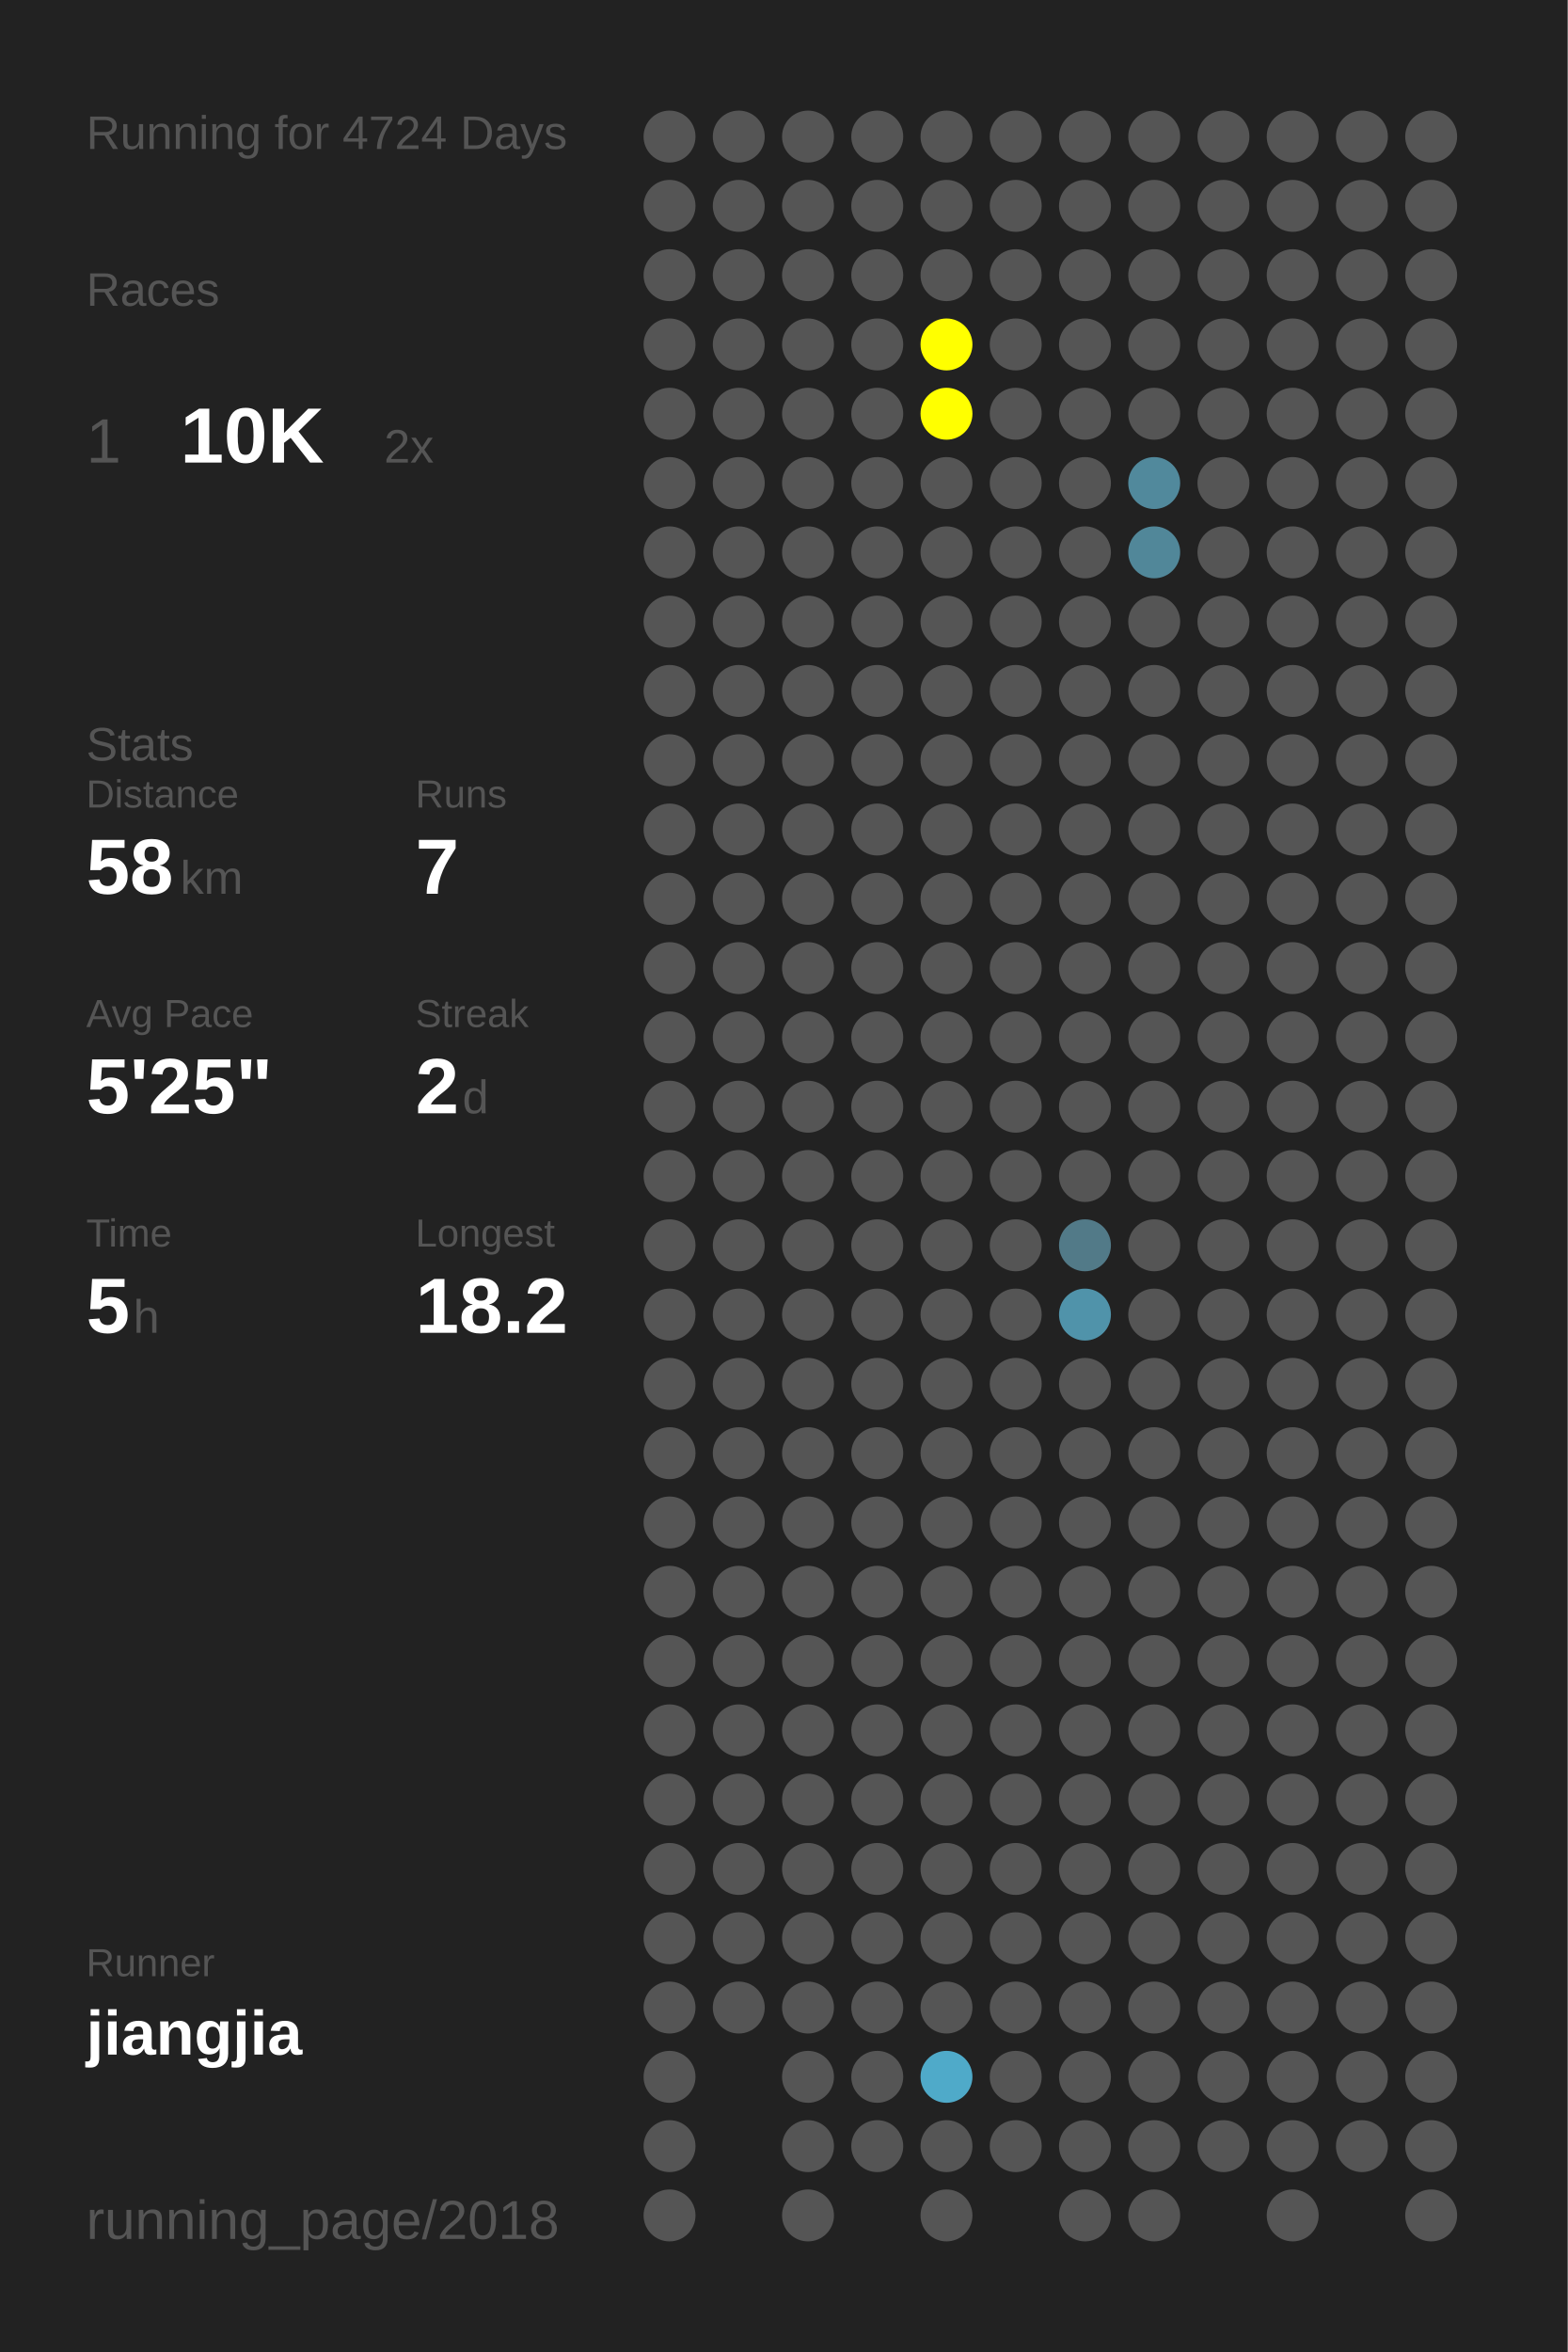
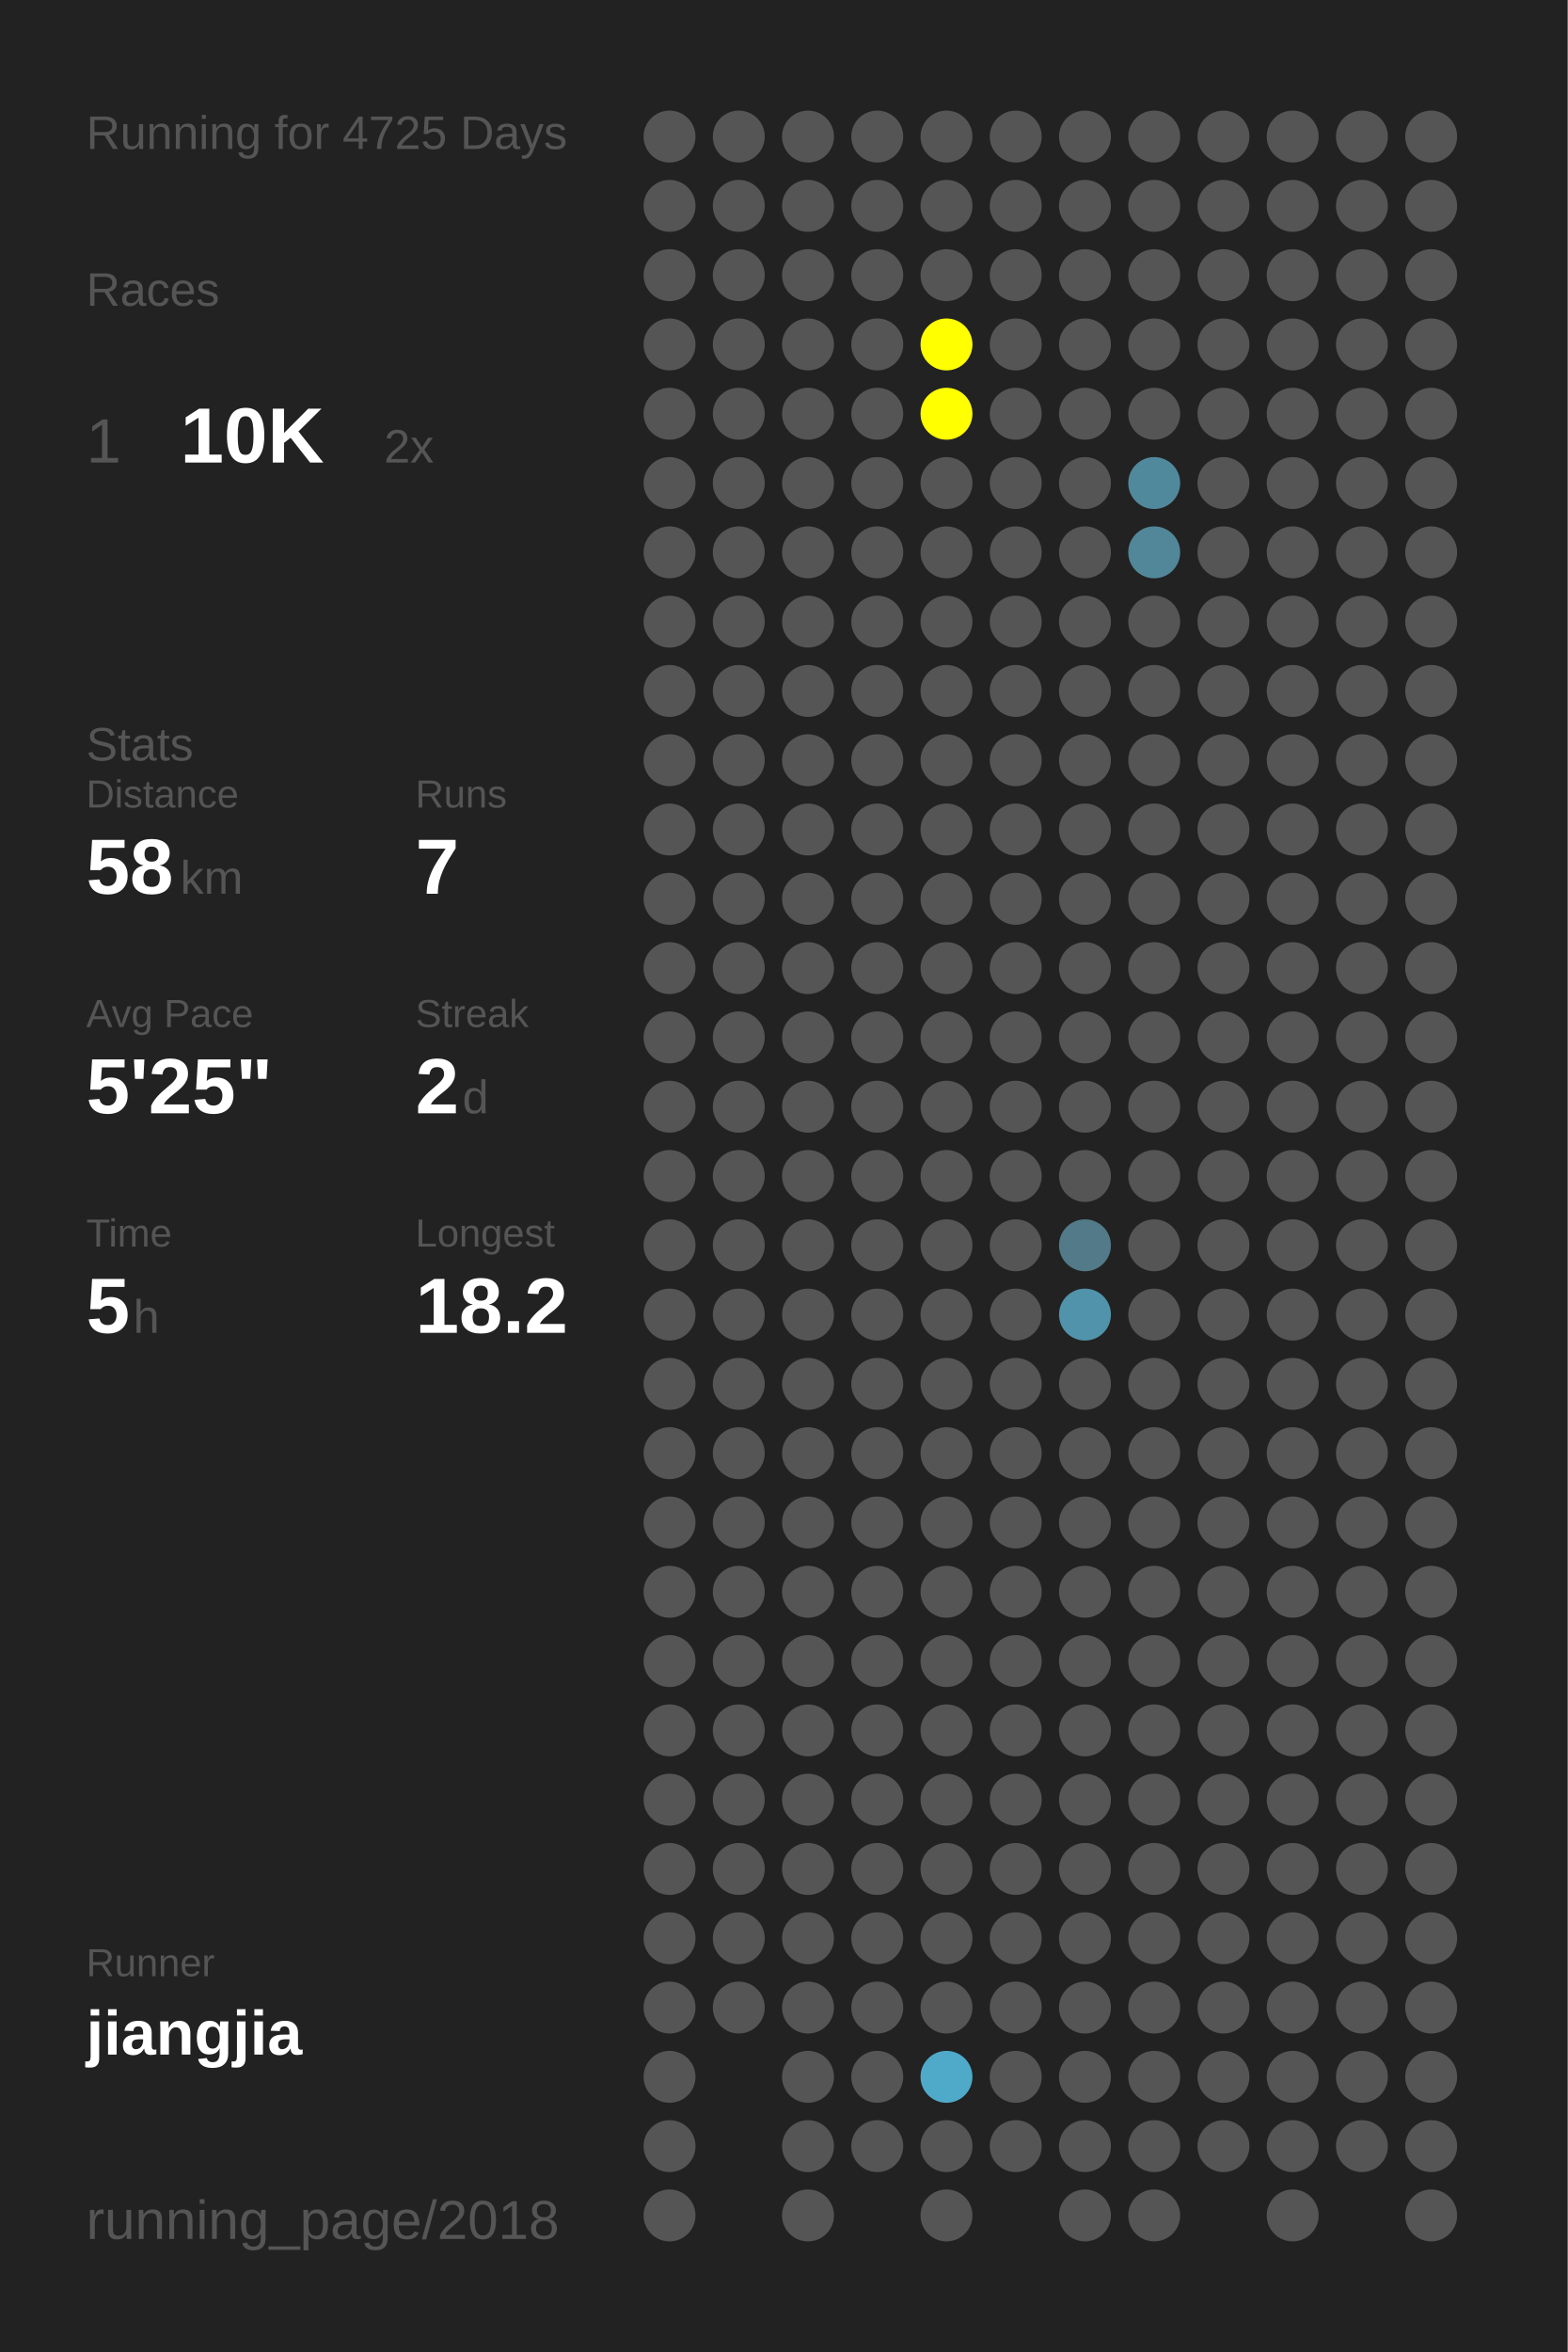
<svg xmlns="http://www.w3.org/2000/svg" baseProfile="full" height="300mm" version="1.1" viewBox="0,0,200,300" width="200mm">
  <defs />
  <rect fill="#222222" height="300" width="200" x="0" y="0" />
-   <text fill="#555555" style="font-size:6px; font-family:Arial;" x="11" y="19">Running for 4724 Days</text>
+   <text fill="#555555" style="font-size:6px; font-family:Arial;" x="11" y="19">Running for 4725 Days</text>
  <text fill="#555555" style="font-size:6px; font-family:Arial;" x="11" y="39">Races</text>
  <text fill="#555555" style="font-size:8px; font-family:Arial;" x="11" y="59">1</text>
  <text fill="#FFFFFF" style="font-size:10px; font-family:Arial; font-weight:bold;" x="23" y="59">10K</text>
  <text fill="#555555" style="font-size:6px; font-family:Arial;" x="49" y="59">2x</text>
  <text fill="#555555" style="font-size:6px; font-family:Arial;" x="11" y="97">Stats</text>
  <text fill="#555555" style="font-size:5px; font-family:Arial;" x="11" y="103">Distance</text>
  <text fill="#FFFFFF" style="font-size:10px; font-family:Arial; font-weight:bold;" x="11" y="114">58</text>
  <text fill="#555555" style="font-size:6px; font-family:Arial;" x="23" y="114">km</text>
  <text fill="#555555" style="font-size:5px; font-family:Arial;" x="53" y="103">Runs</text>
  <text fill="#FFFFFF" style="font-size:10px; font-family:Arial; font-weight:bold;" x="53" y="114">7</text>
  <text fill="#555555" style="font-size:5px; font-family:Arial;" x="11" y="131">Avg Pace</text>
  <text fill="#FFFFFF" style="font-size:10px; font-family:Arial; font-weight:bold;" x="11" y="142">5'25"</text>
  <text fill="#555555" style="font-size:5px; font-family:Arial;" x="53" y="131">Streak</text>
  <text fill="#FFFFFF" style="font-size:10px; font-family:Arial; font-weight:bold;" x="53" y="142">2</text>
  <text fill="#555555" style="font-size:6px; font-family:Arial;" x="59" y="142">d</text>
  <text fill="#555555" style="font-size:5px; font-family:Arial;" x="11" y="159">Time</text>
  <text fill="#FFFFFF" style="font-size:10px; font-family:Arial; font-weight:bold;" x="11" y="170">5</text>
  <text fill="#555555" style="font-size:6px; font-family:Arial;" x="17" y="170">h</text>
  <text fill="#555555" style="font-size:5px; font-family:Arial;" x="53" y="159">Longest</text>
  <text fill="#FFFFFF" style="font-size:10px; font-family:Arial; font-weight:bold;" x="53" y="170">18.2</text>
  <text fill="#555555" style="font-size:5px; font-family:Arial;" x="11" y="252.065">Runner</text>
  <text fill="#FFFFFF" style="font-size:8px; font-family:Arial; font-weight:bold;" x="11" y="262.065">jiangjia</text>
  <text fill="#555555" style="font-size:7px; font-family:Arial;" x="11" y="285.581">running_page/2018</text>
  <circle cx="85.417" cy="17.419" fill="#555555" r="3.312" />
  <circle cx="85.417" cy="26.258" fill="#555555" r="3.312" />
  <circle cx="85.417" cy="35.097" fill="#555555" r="3.312" />
  <circle cx="85.417" cy="43.935" fill="#555555" r="3.312" />
  <circle cx="85.417" cy="52.774" fill="#555555" r="3.312" />
  <circle cx="85.417" cy="61.613" fill="#555555" r="3.312" />
  <circle cx="85.417" cy="70.452" fill="#555555" r="3.312" />
  <circle cx="85.417" cy="79.29" fill="#555555" r="3.312" />
  <circle cx="85.417" cy="88.129" fill="#555555" r="3.312" />
  <circle cx="85.417" cy="96.968" fill="#555555" r="3.312" />
  <circle cx="85.417" cy="105.806" fill="#555555" r="3.312" />
  <circle cx="85.417" cy="114.645" fill="#555555" r="3.312" />
  <circle cx="85.417" cy="123.484" fill="#555555" r="3.312" />
  <circle cx="85.417" cy="132.323" fill="#555555" r="3.312" />
  <circle cx="85.417" cy="141.161" fill="#555555" r="3.312" />
  <circle cx="85.417" cy="150" fill="#555555" r="3.312" />
  <circle cx="85.417" cy="158.839" fill="#555555" r="3.312" />
  <circle cx="85.417" cy="167.677" fill="#555555" r="3.312" />
  <circle cx="85.417" cy="176.516" fill="#555555" r="3.312" />
  <circle cx="85.417" cy="185.355" fill="#555555" r="3.312" />
  <circle cx="85.417" cy="194.194" fill="#555555" r="3.312" />
  <circle cx="85.417" cy="203.032" fill="#555555" r="3.312" />
  <circle cx="85.417" cy="211.871" fill="#555555" r="3.312" />
  <circle cx="85.417" cy="220.71" fill="#555555" r="3.312" />
  <circle cx="85.417" cy="229.548" fill="#555555" r="3.312" />
  <circle cx="85.417" cy="238.387" fill="#555555" r="3.312" />
  <circle cx="85.417" cy="247.226" fill="#555555" r="3.312" />
  <circle cx="85.417" cy="256.065" fill="#555555" r="3.312" />
  <circle cx="85.417" cy="264.903" fill="#555555" r="3.312" />
  <circle cx="85.417" cy="273.742" fill="#555555" r="3.312" />
  <circle cx="85.417" cy="282.581" fill="#555555" r="3.312" />
  <circle cx="94.25" cy="17.419" fill="#555555" r="3.312" />
  <circle cx="94.25" cy="26.258" fill="#555555" r="3.312" />
  <circle cx="94.25" cy="35.097" fill="#555555" r="3.312" />
  <circle cx="94.25" cy="43.935" fill="#555555" r="3.312" />
  <circle cx="94.25" cy="52.774" fill="#555555" r="3.312" />
  <circle cx="94.25" cy="61.613" fill="#555555" r="3.312" />
  <circle cx="94.25" cy="70.452" fill="#555555" r="3.312" />
  <circle cx="94.25" cy="79.29" fill="#555555" r="3.312" />
  <circle cx="94.25" cy="88.129" fill="#555555" r="3.312" />
  <circle cx="94.25" cy="96.968" fill="#555555" r="3.312" />
  <circle cx="94.25" cy="105.806" fill="#555555" r="3.312" />
  <circle cx="94.25" cy="114.645" fill="#555555" r="3.312" />
  <circle cx="94.25" cy="123.484" fill="#555555" r="3.312" />
  <circle cx="94.25" cy="132.323" fill="#555555" r="3.312" />
  <circle cx="94.25" cy="141.161" fill="#555555" r="3.312" />
  <circle cx="94.25" cy="150" fill="#555555" r="3.312" />
  <circle cx="94.25" cy="158.839" fill="#555555" r="3.312" />
  <circle cx="94.25" cy="167.677" fill="#555555" r="3.312" />
  <circle cx="94.25" cy="176.516" fill="#555555" r="3.312" />
  <circle cx="94.25" cy="185.355" fill="#555555" r="3.312" />
  <circle cx="94.25" cy="194.194" fill="#555555" r="3.312" />
  <circle cx="94.25" cy="203.032" fill="#555555" r="3.312" />
  <circle cx="94.25" cy="211.871" fill="#555555" r="3.312" />
  <circle cx="94.25" cy="220.71" fill="#555555" r="3.312" />
  <circle cx="94.25" cy="229.548" fill="#555555" r="3.312" />
  <circle cx="94.25" cy="238.387" fill="#555555" r="3.312" />
  <circle cx="94.25" cy="247.226" fill="#555555" r="3.312" />
  <circle cx="94.25" cy="256.065" fill="#555555" r="3.312" />
  <circle cx="103.083" cy="17.419" fill="#555555" r="3.312" />
  <circle cx="103.083" cy="26.258" fill="#555555" r="3.312" />
  <circle cx="103.083" cy="35.097" fill="#555555" r="3.312" />
  <circle cx="103.083" cy="43.935" fill="#555555" r="3.312" />
  <circle cx="103.083" cy="52.774" fill="#555555" r="3.312" />
  <circle cx="103.083" cy="61.613" fill="#555555" r="3.312" />
  <circle cx="103.083" cy="70.452" fill="#555555" r="3.312" />
  <circle cx="103.083" cy="79.29" fill="#555555" r="3.312" />
  <circle cx="103.083" cy="88.129" fill="#555555" r="3.312" />
  <circle cx="103.083" cy="96.968" fill="#555555" r="3.312" />
  <circle cx="103.083" cy="105.806" fill="#555555" r="3.312" />
  <circle cx="103.083" cy="114.645" fill="#555555" r="3.312" />
  <circle cx="103.083" cy="123.484" fill="#555555" r="3.312" />
  <circle cx="103.083" cy="132.323" fill="#555555" r="3.312" />
  <circle cx="103.083" cy="141.161" fill="#555555" r="3.312" />
  <circle cx="103.083" cy="150" fill="#555555" r="3.312" />
  <circle cx="103.083" cy="158.839" fill="#555555" r="3.312" />
  <circle cx="103.083" cy="167.677" fill="#555555" r="3.312" />
  <circle cx="103.083" cy="176.516" fill="#555555" r="3.312" />
  <circle cx="103.083" cy="185.355" fill="#555555" r="3.312" />
  <circle cx="103.083" cy="194.194" fill="#555555" r="3.312" />
  <circle cx="103.083" cy="203.032" fill="#555555" r="3.312" />
  <circle cx="103.083" cy="211.871" fill="#555555" r="3.312" />
  <circle cx="103.083" cy="220.71" fill="#555555" r="3.312" />
  <circle cx="103.083" cy="229.548" fill="#555555" r="3.312" />
  <circle cx="103.083" cy="238.387" fill="#555555" r="3.312" />
  <circle cx="103.083" cy="247.226" fill="#555555" r="3.312" />
  <circle cx="103.083" cy="256.065" fill="#555555" r="3.312" />
  <circle cx="103.083" cy="264.903" fill="#555555" r="3.312" />
  <circle cx="103.083" cy="273.742" fill="#555555" r="3.312" />
  <circle cx="103.083" cy="282.581" fill="#555555" r="3.312" />
  <circle cx="111.917" cy="17.419" fill="#555555" r="3.312" />
  <circle cx="111.917" cy="26.258" fill="#555555" r="3.312" />
  <circle cx="111.917" cy="35.097" fill="#555555" r="3.312" />
  <circle cx="111.917" cy="43.935" fill="#555555" r="3.312" />
  <circle cx="111.917" cy="52.774" fill="#555555" r="3.312" />
  <circle cx="111.917" cy="61.613" fill="#555555" r="3.312" />
  <circle cx="111.917" cy="70.452" fill="#555555" r="3.312" />
  <circle cx="111.917" cy="79.29" fill="#555555" r="3.312" />
  <circle cx="111.917" cy="88.129" fill="#555555" r="3.312" />
  <circle cx="111.917" cy="96.968" fill="#555555" r="3.312" />
  <circle cx="111.917" cy="105.806" fill="#555555" r="3.312" />
  <circle cx="111.917" cy="114.645" fill="#555555" r="3.312" />
  <circle cx="111.917" cy="123.484" fill="#555555" r="3.312" />
  <circle cx="111.917" cy="132.323" fill="#555555" r="3.312" />
  <circle cx="111.917" cy="141.161" fill="#555555" r="3.312" />
  <circle cx="111.917" cy="150" fill="#555555" r="3.312" />
  <circle cx="111.917" cy="158.839" fill="#555555" r="3.312" />
  <circle cx="111.917" cy="167.677" fill="#555555" r="3.312" />
  <circle cx="111.917" cy="176.516" fill="#555555" r="3.312" />
  <circle cx="111.917" cy="185.355" fill="#555555" r="3.312" />
  <circle cx="111.917" cy="194.194" fill="#555555" r="3.312" />
  <circle cx="111.917" cy="203.032" fill="#555555" r="3.312" />
  <circle cx="111.917" cy="211.871" fill="#555555" r="3.312" />
  <circle cx="111.917" cy="220.71" fill="#555555" r="3.312" />
  <circle cx="111.917" cy="229.548" fill="#555555" r="3.312" />
  <circle cx="111.917" cy="238.387" fill="#555555" r="3.312" />
  <circle cx="111.917" cy="247.226" fill="#555555" r="3.312" />
  <circle cx="111.917" cy="256.065" fill="#555555" r="3.312" />
  <circle cx="111.917" cy="264.903" fill="#555555" r="3.312" />
  <circle cx="111.917" cy="273.742" fill="#555555" r="3.312" />
  <circle cx="120.75" cy="17.419" fill="#555555" r="3.312" />
  <circle cx="120.75" cy="26.258" fill="#555555" r="3.312" />
  <circle cx="120.75" cy="35.097" fill="#555555" r="3.312" />
  <circle cx="120.75" cy="43.935" fill="#FFFF00" r="3.312" />
  <circle cx="120.75" cy="52.774" fill="#FFFF00" r="3.312" />
  <circle cx="120.75" cy="61.613" fill="#555555" r="3.312" />
  <circle cx="120.75" cy="70.452" fill="#555555" r="3.312" />
  <circle cx="120.75" cy="79.29" fill="#555555" r="3.312" />
  <circle cx="120.75" cy="88.129" fill="#555555" r="3.312" />
  <circle cx="120.75" cy="96.968" fill="#555555" r="3.312" />
  <circle cx="120.75" cy="105.806" fill="#555555" r="3.312" />
  <circle cx="120.75" cy="114.645" fill="#555555" r="3.312" />
  <circle cx="120.75" cy="123.484" fill="#555555" r="3.312" />
  <circle cx="120.75" cy="132.323" fill="#555555" r="3.312" />
  <circle cx="120.75" cy="141.161" fill="#555555" r="3.312" />
  <circle cx="120.75" cy="150" fill="#555555" r="3.312" />
  <circle cx="120.75" cy="158.839" fill="#555555" r="3.312" />
  <circle cx="120.75" cy="167.677" fill="#555555" r="3.312" />
  <circle cx="120.75" cy="176.516" fill="#555555" r="3.312" />
  <circle cx="120.75" cy="185.355" fill="#555555" r="3.312" />
  <circle cx="120.75" cy="194.194" fill="#555555" r="3.312" />
  <circle cx="120.75" cy="203.032" fill="#555555" r="3.312" />
  <circle cx="120.75" cy="211.871" fill="#555555" r="3.312" />
  <circle cx="120.75" cy="220.71" fill="#555555" r="3.312" />
  <circle cx="120.75" cy="229.548" fill="#555555" r="3.312" />
  <circle cx="120.75" cy="238.387" fill="#555555" r="3.312" />
  <circle cx="120.75" cy="247.226" fill="#555555" r="3.312" />
  <circle cx="120.75" cy="256.065" fill="#555555" r="3.312" />
  <circle cx="120.75" cy="264.903" fill="#4faac9" r="3.312" />
  <circle cx="120.75" cy="273.742" fill="#555555" r="3.312" />
  <circle cx="120.75" cy="282.581" fill="#555555" r="3.312" />
  <circle cx="129.583" cy="17.419" fill="#555555" r="3.312" />
  <circle cx="129.583" cy="26.258" fill="#555555" r="3.312" />
  <circle cx="129.583" cy="35.097" fill="#555555" r="3.312" />
  <circle cx="129.583" cy="43.935" fill="#555555" r="3.312" />
  <circle cx="129.583" cy="52.774" fill="#555555" r="3.312" />
  <circle cx="129.583" cy="61.613" fill="#555555" r="3.312" />
  <circle cx="129.583" cy="70.452" fill="#555555" r="3.312" />
  <circle cx="129.583" cy="79.29" fill="#555555" r="3.312" />
  <circle cx="129.583" cy="88.129" fill="#555555" r="3.312" />
  <circle cx="129.583" cy="96.968" fill="#555555" r="3.312" />
  <circle cx="129.583" cy="105.806" fill="#555555" r="3.312" />
  <circle cx="129.583" cy="114.645" fill="#555555" r="3.312" />
  <circle cx="129.583" cy="123.484" fill="#555555" r="3.312" />
  <circle cx="129.583" cy="132.323" fill="#555555" r="3.312" />
  <circle cx="129.583" cy="141.161" fill="#555555" r="3.312" />
  <circle cx="129.583" cy="150" fill="#555555" r="3.312" />
  <circle cx="129.583" cy="158.839" fill="#555555" r="3.312" />
  <circle cx="129.583" cy="167.677" fill="#555555" r="3.312" />
  <circle cx="129.583" cy="176.516" fill="#555555" r="3.312" />
  <circle cx="129.583" cy="185.355" fill="#555555" r="3.312" />
  <circle cx="129.583" cy="194.194" fill="#555555" r="3.312" />
  <circle cx="129.583" cy="203.032" fill="#555555" r="3.312" />
  <circle cx="129.583" cy="211.871" fill="#555555" r="3.312" />
  <circle cx="129.583" cy="220.71" fill="#555555" r="3.312" />
  <circle cx="129.583" cy="229.548" fill="#555555" r="3.312" />
  <circle cx="129.583" cy="238.387" fill="#555555" r="3.312" />
  <circle cx="129.583" cy="247.226" fill="#555555" r="3.312" />
  <circle cx="129.583" cy="256.065" fill="#555555" r="3.312" />
  <circle cx="129.583" cy="264.903" fill="#555555" r="3.312" />
  <circle cx="129.583" cy="273.742" fill="#555555" r="3.312" />
  <circle cx="138.417" cy="17.419" fill="#555555" r="3.312" />
  <circle cx="138.417" cy="26.258" fill="#555555" r="3.312" />
  <circle cx="138.417" cy="35.097" fill="#555555" r="3.312" />
  <circle cx="138.417" cy="43.935" fill="#555555" r="3.312" />
  <circle cx="138.417" cy="52.774" fill="#555555" r="3.312" />
  <circle cx="138.417" cy="61.613" fill="#555555" r="3.312" />
  <circle cx="138.417" cy="70.452" fill="#555555" r="3.312" />
  <circle cx="138.417" cy="79.29" fill="#555555" r="3.312" />
  <circle cx="138.417" cy="88.129" fill="#555555" r="3.312" />
  <circle cx="138.417" cy="96.968" fill="#555555" r="3.312" />
  <circle cx="138.417" cy="105.806" fill="#555555" r="3.312" />
  <circle cx="138.417" cy="114.645" fill="#555555" r="3.312" />
  <circle cx="138.417" cy="123.484" fill="#555555" r="3.312" />
  <circle cx="138.417" cy="132.323" fill="#555555" r="3.312" />
  <circle cx="138.417" cy="141.161" fill="#555555" r="3.312" />
  <circle cx="138.417" cy="150" fill="#555555" r="3.312" />
  <circle cx="138.417" cy="158.839" fill="#527a88" r="3.312" />
  <circle cx="138.417" cy="167.677" fill="#5093aa" r="3.312" />
  <circle cx="138.417" cy="176.516" fill="#555555" r="3.312" />
  <circle cx="138.417" cy="185.355" fill="#555555" r="3.312" />
  <circle cx="138.417" cy="194.194" fill="#555555" r="3.312" />
  <circle cx="138.417" cy="203.032" fill="#555555" r="3.312" />
  <circle cx="138.417" cy="211.871" fill="#555555" r="3.312" />
  <circle cx="138.417" cy="220.71" fill="#555555" r="3.312" />
  <circle cx="138.417" cy="229.548" fill="#555555" r="3.312" />
  <circle cx="138.417" cy="238.387" fill="#555555" r="3.312" />
  <circle cx="138.417" cy="247.226" fill="#555555" r="3.312" />
  <circle cx="138.417" cy="256.065" fill="#555555" r="3.312" />
  <circle cx="138.417" cy="264.903" fill="#555555" r="3.312" />
  <circle cx="138.417" cy="273.742" fill="#555555" r="3.312" />
  <circle cx="138.417" cy="282.581" fill="#555555" r="3.312" />
  <circle cx="147.25" cy="17.419" fill="#555555" r="3.312" />
  <circle cx="147.25" cy="26.258" fill="#555555" r="3.312" />
  <circle cx="147.25" cy="35.097" fill="#555555" r="3.312" />
  <circle cx="147.25" cy="43.935" fill="#555555" r="3.312" />
  <circle cx="147.25" cy="52.774" fill="#555555" r="3.312" />
  <circle cx="147.25" cy="61.613" fill="#51899c" r="3.312" />
  <circle cx="147.25" cy="70.452" fill="#518799" r="3.312" />
  <circle cx="147.25" cy="79.29" fill="#555555" r="3.312" />
  <circle cx="147.25" cy="88.129" fill="#555555" r="3.312" />
  <circle cx="147.25" cy="96.968" fill="#555555" r="3.312" />
  <circle cx="147.25" cy="105.806" fill="#555555" r="3.312" />
  <circle cx="147.25" cy="114.645" fill="#555555" r="3.312" />
  <circle cx="147.25" cy="123.484" fill="#555555" r="3.312" />
  <circle cx="147.25" cy="132.323" fill="#555555" r="3.312" />
  <circle cx="147.25" cy="141.161" fill="#555555" r="3.312" />
  <circle cx="147.25" cy="150" fill="#555555" r="3.312" />
  <circle cx="147.25" cy="158.839" fill="#555555" r="3.312" />
  <circle cx="147.25" cy="167.677" fill="#555555" r="3.312" />
  <circle cx="147.25" cy="176.516" fill="#555555" r="3.312" />
  <circle cx="147.25" cy="185.355" fill="#555555" r="3.312" />
  <circle cx="147.25" cy="194.194" fill="#555555" r="3.312" />
  <circle cx="147.25" cy="203.032" fill="#555555" r="3.312" />
  <circle cx="147.25" cy="211.871" fill="#555555" r="3.312" />
  <circle cx="147.25" cy="220.71" fill="#555555" r="3.312" />
  <circle cx="147.25" cy="229.548" fill="#555555" r="3.312" />
  <circle cx="147.25" cy="238.387" fill="#555555" r="3.312" />
  <circle cx="147.25" cy="247.226" fill="#555555" r="3.312" />
  <circle cx="147.25" cy="256.065" fill="#555555" r="3.312" />
  <circle cx="147.25" cy="264.903" fill="#555555" r="3.312" />
  <circle cx="147.25" cy="273.742" fill="#555555" r="3.312" />
  <circle cx="147.25" cy="282.581" fill="#555555" r="3.312" />
  <circle cx="156.083" cy="17.419" fill="#555555" r="3.312" />
  <circle cx="156.083" cy="26.258" fill="#555555" r="3.312" />
  <circle cx="156.083" cy="35.097" fill="#555555" r="3.312" />
  <circle cx="156.083" cy="43.935" fill="#555555" r="3.312" />
  <circle cx="156.083" cy="52.774" fill="#555555" r="3.312" />
  <circle cx="156.083" cy="61.613" fill="#555555" r="3.312" />
  <circle cx="156.083" cy="70.452" fill="#555555" r="3.312" />
  <circle cx="156.083" cy="79.29" fill="#555555" r="3.312" />
  <circle cx="156.083" cy="88.129" fill="#555555" r="3.312" />
  <circle cx="156.083" cy="96.968" fill="#555555" r="3.312" />
  <circle cx="156.083" cy="105.806" fill="#555555" r="3.312" />
  <circle cx="156.083" cy="114.645" fill="#555555" r="3.312" />
  <circle cx="156.083" cy="123.484" fill="#555555" r="3.312" />
  <circle cx="156.083" cy="132.323" fill="#555555" r="3.312" />
  <circle cx="156.083" cy="141.161" fill="#555555" r="3.312" />
  <circle cx="156.083" cy="150" fill="#555555" r="3.312" />
  <circle cx="156.083" cy="158.839" fill="#555555" r="3.312" />
  <circle cx="156.083" cy="167.677" fill="#555555" r="3.312" />
  <circle cx="156.083" cy="176.516" fill="#555555" r="3.312" />
  <circle cx="156.083" cy="185.355" fill="#555555" r="3.312" />
  <circle cx="156.083" cy="194.194" fill="#555555" r="3.312" />
  <circle cx="156.083" cy="203.032" fill="#555555" r="3.312" />
  <circle cx="156.083" cy="211.871" fill="#555555" r="3.312" />
  <circle cx="156.083" cy="220.71" fill="#555555" r="3.312" />
  <circle cx="156.083" cy="229.548" fill="#555555" r="3.312" />
  <circle cx="156.083" cy="238.387" fill="#555555" r="3.312" />
  <circle cx="156.083" cy="247.226" fill="#555555" r="3.312" />
  <circle cx="156.083" cy="256.065" fill="#555555" r="3.312" />
  <circle cx="156.083" cy="264.903" fill="#555555" r="3.312" />
  <circle cx="156.083" cy="273.742" fill="#555555" r="3.312" />
  <circle cx="164.917" cy="17.419" fill="#555555" r="3.312" />
  <circle cx="164.917" cy="26.258" fill="#555555" r="3.312" />
  <circle cx="164.917" cy="35.097" fill="#555555" r="3.312" />
  <circle cx="164.917" cy="43.935" fill="#555555" r="3.312" />
  <circle cx="164.917" cy="52.774" fill="#555555" r="3.312" />
  <circle cx="164.917" cy="61.613" fill="#555555" r="3.312" />
  <circle cx="164.917" cy="70.452" fill="#555555" r="3.312" />
  <circle cx="164.917" cy="79.29" fill="#555555" r="3.312" />
  <circle cx="164.917" cy="88.129" fill="#555555" r="3.312" />
  <circle cx="164.917" cy="96.968" fill="#555555" r="3.312" />
  <circle cx="164.917" cy="105.806" fill="#555555" r="3.312" />
  <circle cx="164.917" cy="114.645" fill="#555555" r="3.312" />
  <circle cx="164.917" cy="123.484" fill="#555555" r="3.312" />
  <circle cx="164.917" cy="132.323" fill="#555555" r="3.312" />
  <circle cx="164.917" cy="141.161" fill="#555555" r="3.312" />
  <circle cx="164.917" cy="150" fill="#555555" r="3.312" />
  <circle cx="164.917" cy="158.839" fill="#555555" r="3.312" />
  <circle cx="164.917" cy="167.677" fill="#555555" r="3.312" />
  <circle cx="164.917" cy="176.516" fill="#555555" r="3.312" />
  <circle cx="164.917" cy="185.355" fill="#555555" r="3.312" />
  <circle cx="164.917" cy="194.194" fill="#555555" r="3.312" />
  <circle cx="164.917" cy="203.032" fill="#555555" r="3.312" />
  <circle cx="164.917" cy="211.871" fill="#555555" r="3.312" />
  <circle cx="164.917" cy="220.71" fill="#555555" r="3.312" />
  <circle cx="164.917" cy="229.548" fill="#555555" r="3.312" />
  <circle cx="164.917" cy="238.387" fill="#555555" r="3.312" />
  <circle cx="164.917" cy="247.226" fill="#555555" r="3.312" />
  <circle cx="164.917" cy="256.065" fill="#555555" r="3.312" />
  <circle cx="164.917" cy="264.903" fill="#555555" r="3.312" />
  <circle cx="164.917" cy="273.742" fill="#555555" r="3.312" />
  <circle cx="164.917" cy="282.581" fill="#555555" r="3.312" />
  <circle cx="173.75" cy="17.419" fill="#555555" r="3.312" />
  <circle cx="173.75" cy="26.258" fill="#555555" r="3.312" />
  <circle cx="173.75" cy="35.097" fill="#555555" r="3.312" />
  <circle cx="173.75" cy="43.935" fill="#555555" r="3.312" />
  <circle cx="173.75" cy="52.774" fill="#555555" r="3.312" />
  <circle cx="173.75" cy="61.613" fill="#555555" r="3.312" />
  <circle cx="173.75" cy="70.452" fill="#555555" r="3.312" />
  <circle cx="173.75" cy="79.29" fill="#555555" r="3.312" />
  <circle cx="173.75" cy="88.129" fill="#555555" r="3.312" />
  <circle cx="173.75" cy="96.968" fill="#555555" r="3.312" />
  <circle cx="173.75" cy="105.806" fill="#555555" r="3.312" />
  <circle cx="173.75" cy="114.645" fill="#555555" r="3.312" />
  <circle cx="173.75" cy="123.484" fill="#555555" r="3.312" />
  <circle cx="173.75" cy="132.323" fill="#555555" r="3.312" />
  <circle cx="173.75" cy="141.161" fill="#555555" r="3.312" />
  <circle cx="173.75" cy="150" fill="#555555" r="3.312" />
  <circle cx="173.75" cy="158.839" fill="#555555" r="3.312" />
  <circle cx="173.75" cy="167.677" fill="#555555" r="3.312" />
  <circle cx="173.75" cy="176.516" fill="#555555" r="3.312" />
  <circle cx="173.75" cy="185.355" fill="#555555" r="3.312" />
  <circle cx="173.75" cy="194.194" fill="#555555" r="3.312" />
  <circle cx="173.75" cy="203.032" fill="#555555" r="3.312" />
  <circle cx="173.75" cy="211.871" fill="#555555" r="3.312" />
  <circle cx="173.75" cy="220.71" fill="#555555" r="3.312" />
  <circle cx="173.75" cy="229.548" fill="#555555" r="3.312" />
  <circle cx="173.75" cy="238.387" fill="#555555" r="3.312" />
  <circle cx="173.75" cy="247.226" fill="#555555" r="3.312" />
  <circle cx="173.75" cy="256.065" fill="#555555" r="3.312" />
  <circle cx="173.75" cy="264.903" fill="#555555" r="3.312" />
  <circle cx="173.75" cy="273.742" fill="#555555" r="3.312" />
  <circle cx="182.583" cy="17.419" fill="#555555" r="3.312" />
  <circle cx="182.583" cy="26.258" fill="#555555" r="3.312" />
  <circle cx="182.583" cy="35.097" fill="#555555" r="3.312" />
  <circle cx="182.583" cy="43.935" fill="#555555" r="3.312" />
  <circle cx="182.583" cy="52.774" fill="#555555" r="3.312" />
  <circle cx="182.583" cy="61.613" fill="#555555" r="3.312" />
  <circle cx="182.583" cy="70.452" fill="#555555" r="3.312" />
  <circle cx="182.583" cy="79.29" fill="#555555" r="3.312" />
  <circle cx="182.583" cy="88.129" fill="#555555" r="3.312" />
  <circle cx="182.583" cy="96.968" fill="#555555" r="3.312" />
  <circle cx="182.583" cy="105.806" fill="#555555" r="3.312" />
  <circle cx="182.583" cy="114.645" fill="#555555" r="3.312" />
  <circle cx="182.583" cy="123.484" fill="#555555" r="3.312" />
  <circle cx="182.583" cy="132.323" fill="#555555" r="3.312" />
  <circle cx="182.583" cy="141.161" fill="#555555" r="3.312" />
  <circle cx="182.583" cy="150" fill="#555555" r="3.312" />
  <circle cx="182.583" cy="158.839" fill="#555555" r="3.312" />
  <circle cx="182.583" cy="167.677" fill="#555555" r="3.312" />
  <circle cx="182.583" cy="176.516" fill="#555555" r="3.312" />
  <circle cx="182.583" cy="185.355" fill="#555555" r="3.312" />
  <circle cx="182.583" cy="194.194" fill="#555555" r="3.312" />
  <circle cx="182.583" cy="203.032" fill="#555555" r="3.312" />
  <circle cx="182.583" cy="211.871" fill="#555555" r="3.312" />
  <circle cx="182.583" cy="220.71" fill="#555555" r="3.312" />
  <circle cx="182.583" cy="229.548" fill="#555555" r="3.312" />
  <circle cx="182.583" cy="238.387" fill="#555555" r="3.312" />
  <circle cx="182.583" cy="247.226" fill="#555555" r="3.312" />
  <circle cx="182.583" cy="256.065" fill="#555555" r="3.312" />
  <circle cx="182.583" cy="264.903" fill="#555555" r="3.312" />
  <circle cx="182.583" cy="273.742" fill="#555555" r="3.312" />
  <circle cx="182.583" cy="282.581" fill="#555555" r="3.312" />
</svg>
